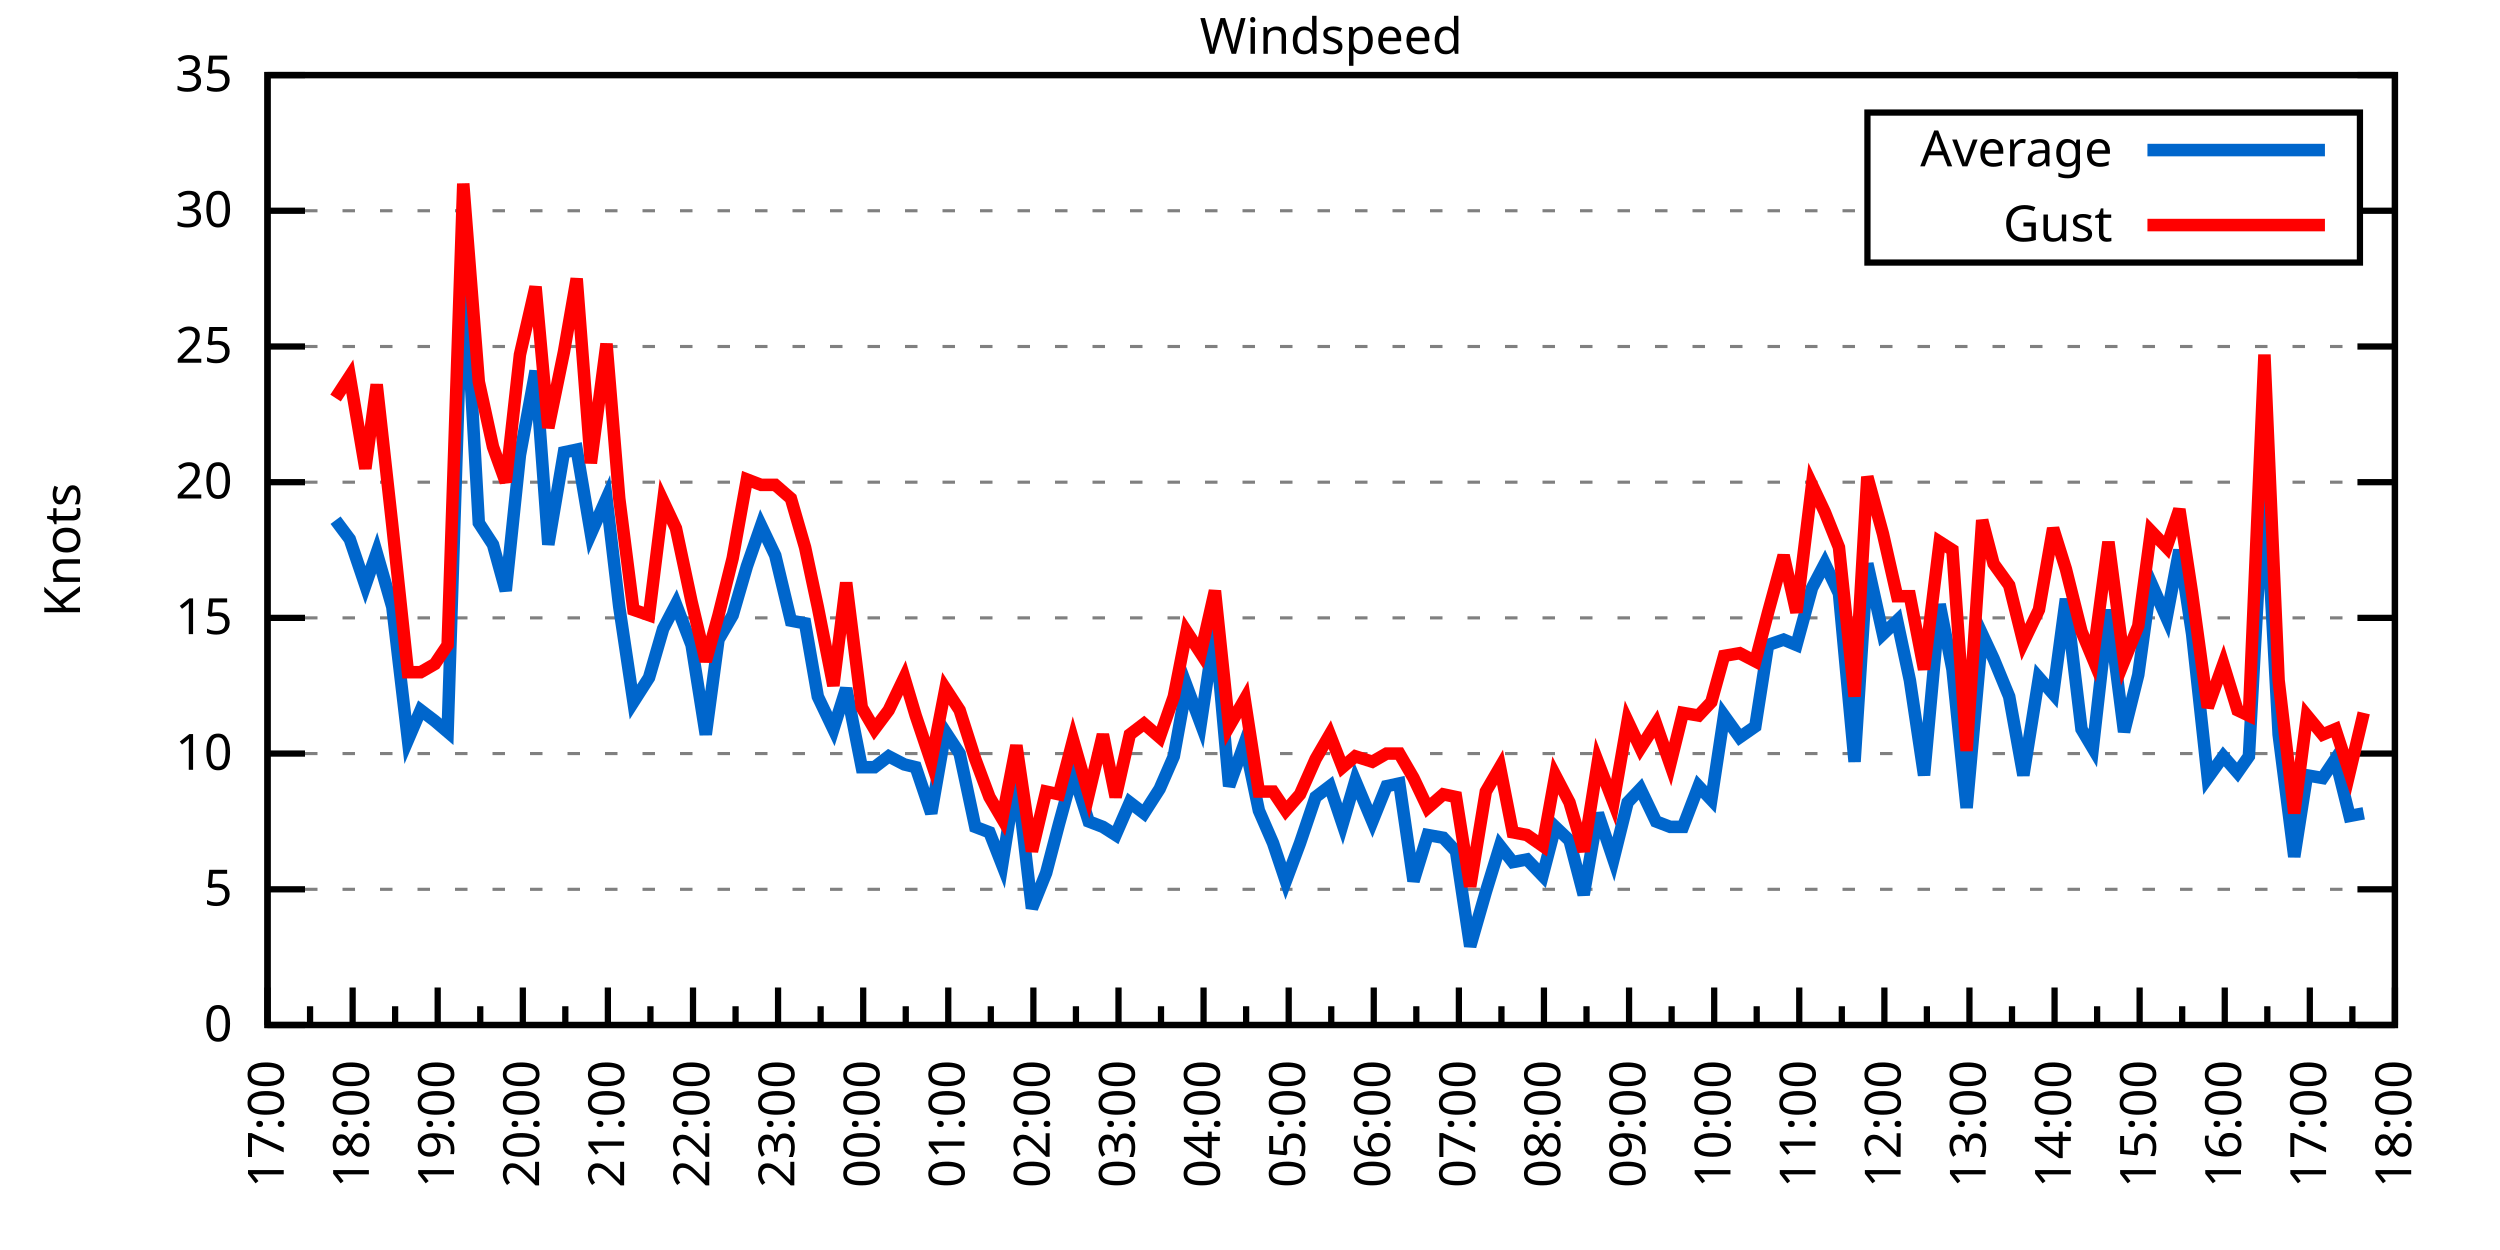
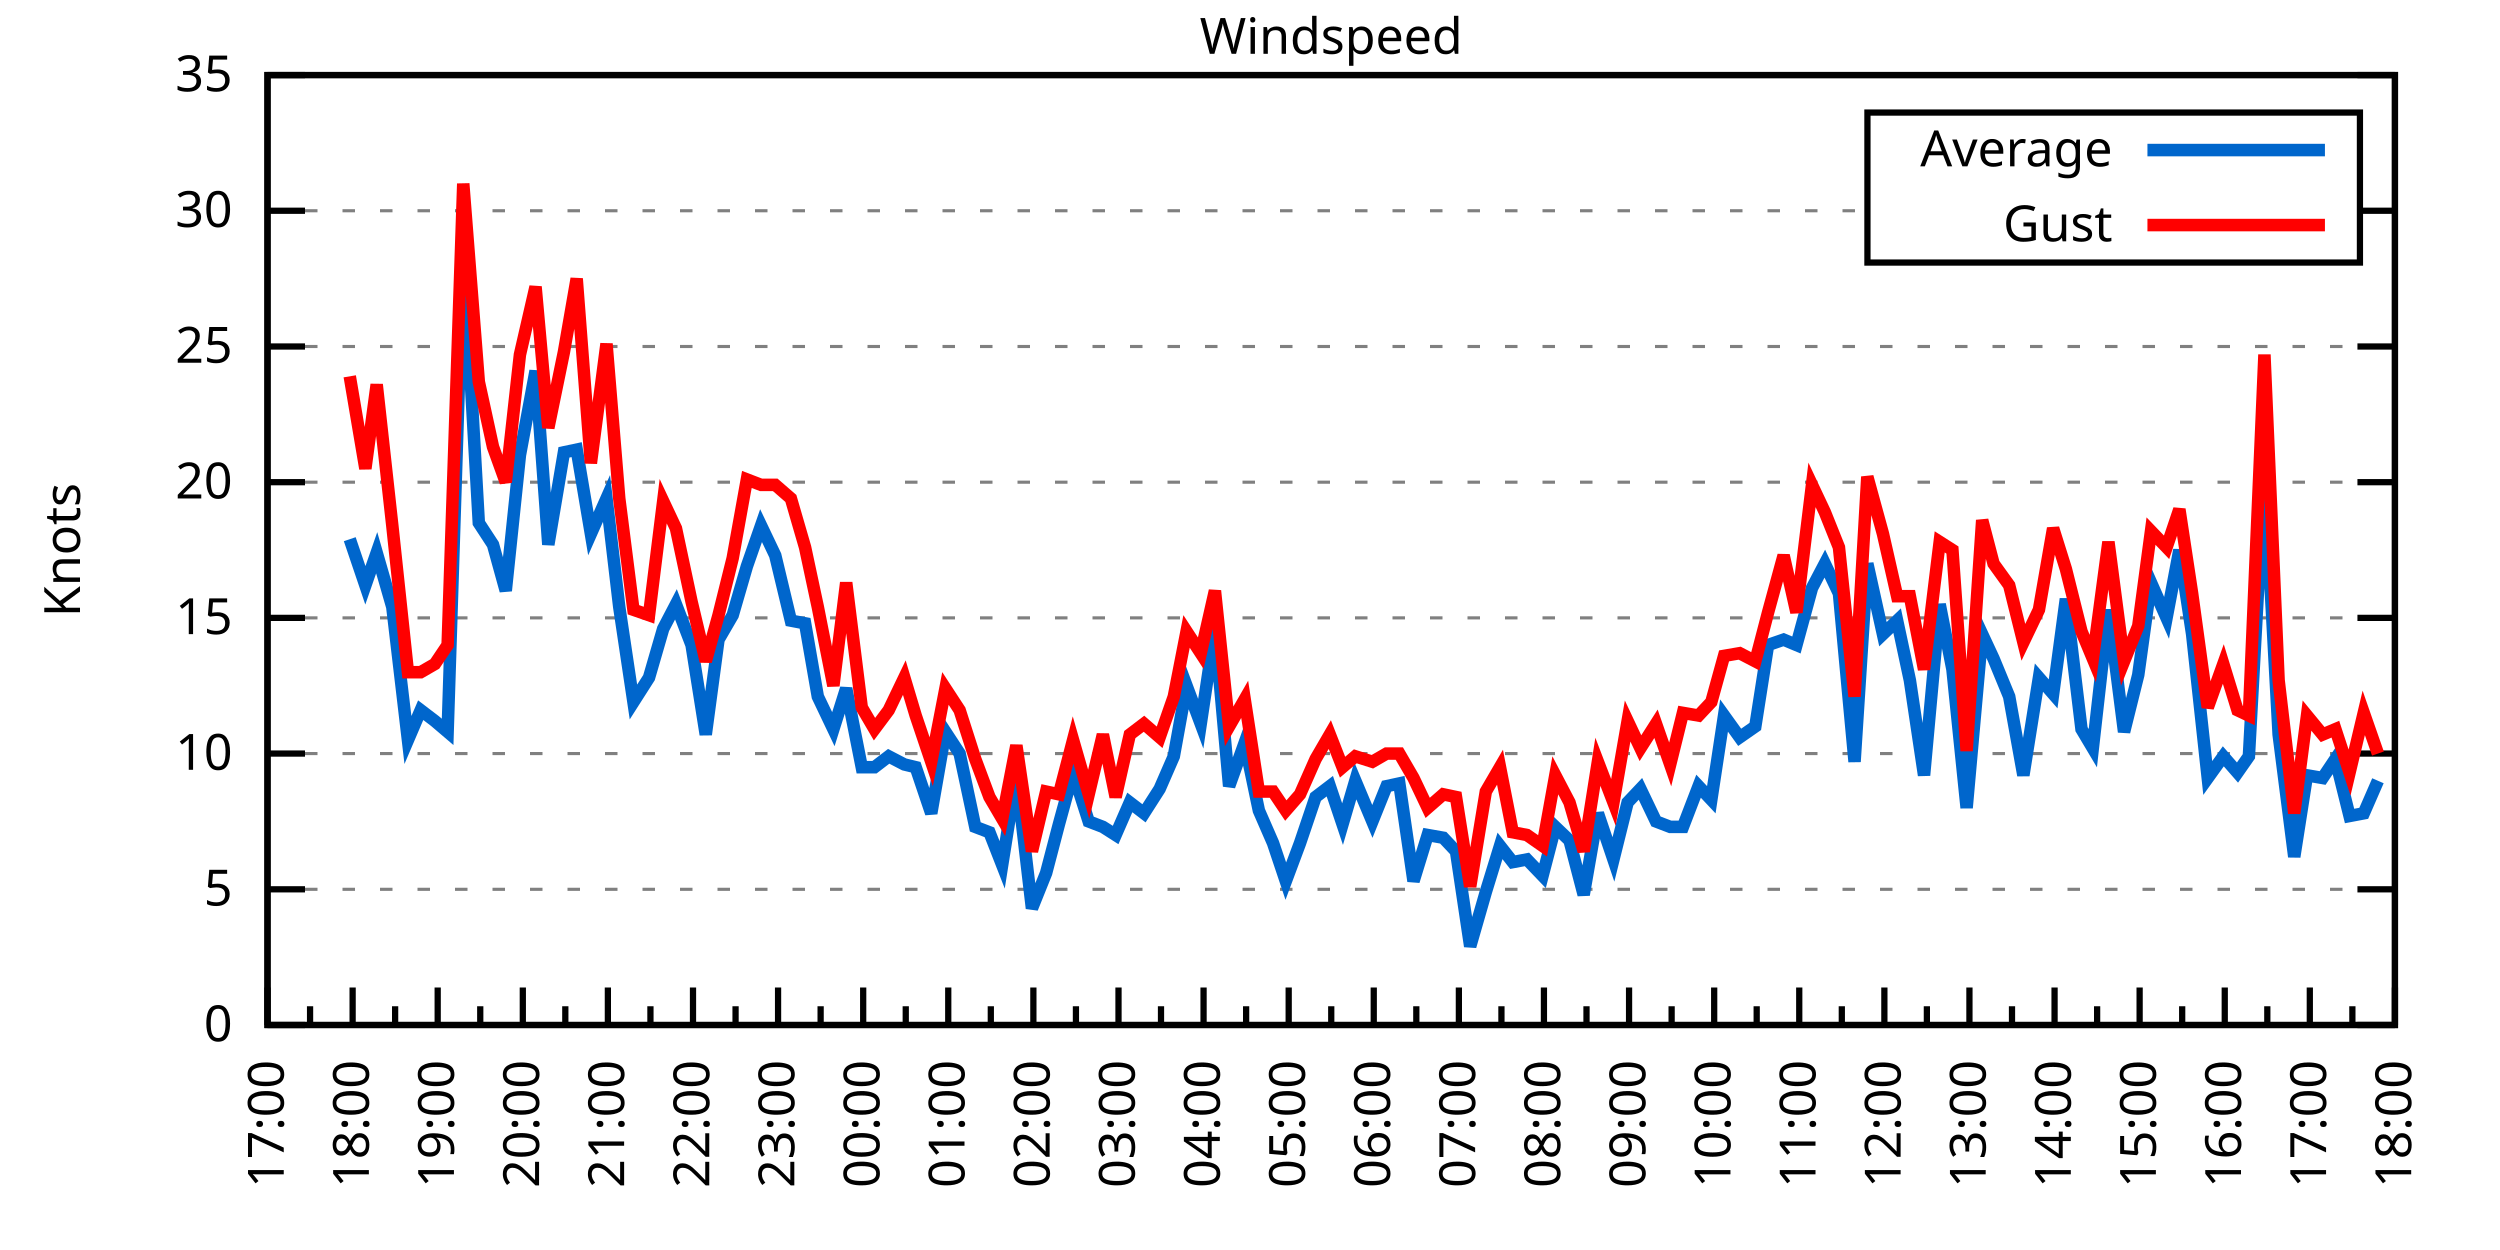
<svg xmlns="http://www.w3.org/2000/svg" xmlns:xlink="http://www.w3.org/1999/xlink" width="400" height="200" viewBox="0 0 400 200">
  <g id="gnuplot_canvas">
    <rect x="0" y="0" width="400" height="200" fill="none" />
    <defs>
      <circle id="gpDot" r="0.5" stroke-width="0.5" stroke="currentColor" />
      <path id="gpPt0" stroke-width="0.333" stroke="currentColor" d="M-1,0 h2 M0,-1 v2" />
      <path id="gpPt1" stroke-width="0.333" stroke="currentColor" d="M-1,-1 L1,1 M1,-1 L-1,1" />
      <path id="gpPt2" stroke-width="0.333" stroke="currentColor" d="M-1,0 L1,0 M0,-1 L0,1 M-1,-1 L1,1 M-1,1 L1,-1" />
      <rect id="gpPt3" stroke-width="0.333" stroke="currentColor" x="-1" y="-1" width="2" height="2" />
      <rect id="gpPt4" stroke-width="0.333" stroke="currentColor" fill="currentColor" x="-1" y="-1" width="2" height="2" />
      <circle id="gpPt5" stroke-width="0.333" stroke="currentColor" cx="0" cy="0" r="1" />
      <use xlink:href="#gpPt5" id="gpPt6" fill="currentColor" stroke="none" />
      <path id="gpPt7" stroke-width="0.333" stroke="currentColor" d="M0,-1.33 L-1.33,0.67 L1.33,0.67 z" />
      <use xlink:href="#gpPt7" id="gpPt8" fill="currentColor" stroke="none" />
      <use xlink:href="#gpPt7" id="gpPt9" stroke="currentColor" transform="rotate(180)" />
      <use xlink:href="#gpPt9" id="gpPt10" fill="currentColor" stroke="none" />
      <use xlink:href="#gpPt3" id="gpPt11" stroke="currentColor" transform="rotate(45)" />
      <use xlink:href="#gpPt11" id="gpPt12" fill="currentColor" stroke="none" />
      <path id="gpPt13" stroke-width="0.333" stroke="currentColor" d="M0,1.330 L1.265,0.411 L0.782,-1.067 L-0.782,-1.076 L-1.265,0.411 z" />
      <use xlink:href="#gpPt13" id="gpPt14" fill="currentColor" stroke="none" />
      <filter id="textbox" filterUnits="objectBoundingBox" x="0" y="0" height="1" width="1">
        <feFlood flood-color="white" flood-opacity="1" result="bgnd" />
        <feComposite in="SourceGraphic" in2="bgnd" operator="atop" />
      </filter>
      <filter id="greybox" filterUnits="objectBoundingBox" x="0" y="0" height="1" width="1">
        <feFlood flood-color="lightgrey" flood-opacity="1" result="grey" />
        <feComposite in="SourceGraphic" in2="grey" operator="atop" />
      </filter>
    </defs>
    <g fill="none" color="white" stroke="currentColor" stroke-width="1.00" stroke-linecap="butt" stroke-linejoin="miter">
</g>
    <g fill="none" color="black" stroke="currentColor" stroke-width="1.00" stroke-linecap="butt" stroke-linejoin="miter">
      <g stroke="none" shape-rendering="crispEdges">
        <polygon fill="rgb(255, 255, 255)" points="42.80,164.00 383.18,164.00 383.18,12.02 42.80,12.02 " />
      </g>
    </g>
    <g fill="none" color="black" stroke="currentColor" stroke-width="1.00" stroke-linecap="butt" stroke-linejoin="miter">
</g>
    <g fill="none" color="black" stroke="black" stroke-width="0.50" stroke-linecap="butt" stroke-linejoin="miter">
</g>
    <g fill="none" color="gray" stroke="currentColor" stroke-width="0.50" stroke-linecap="butt" stroke-linejoin="miter">
      <path stroke="gray" stroke-dasharray="2,4" class="gridline" d="M42.80,164.00 L383.19,164.00  " />
    </g>
    <g fill="none" color="gray" stroke="gray" stroke-width="1.00" stroke-linecap="butt" stroke-linejoin="miter">
</g>
    <g fill="none" color="black" stroke="currentColor" stroke-width="1.00" stroke-linecap="butt" stroke-linejoin="miter">
      <path stroke="black" d="M42.80,164.00 L48.80,164.00 M383.19,164.00 L377.19,164.00  " />
      <g transform="translate(37.20,166.60)" stroke="none" fill="black" font-family="Sans" font-size="8.00" text-anchor="end">
        <text>
          <tspan font-family="Sans"> 0</tspan>
        </text>
      </g>
    </g>
    <g fill="none" color="black" stroke="currentColor" stroke-width="1.00" stroke-linecap="butt" stroke-linejoin="miter">
</g>
    <g fill="none" color="black" stroke="black" stroke-width="0.50" stroke-linecap="butt" stroke-linejoin="miter">
</g>
    <g fill="none" color="gray" stroke="currentColor" stroke-width="0.50" stroke-linecap="butt" stroke-linejoin="miter">
      <path stroke="gray" stroke-dasharray="2,4" class="gridline" d="M42.80,142.29 L383.19,142.29  " />
    </g>
    <g fill="none" color="gray" stroke="gray" stroke-width="1.00" stroke-linecap="butt" stroke-linejoin="miter">
</g>
    <g fill="none" color="black" stroke="currentColor" stroke-width="1.00" stroke-linecap="butt" stroke-linejoin="miter">
      <path stroke="black" d="M42.80,142.29 L48.80,142.29 M383.19,142.29 L377.19,142.29  " />
      <g transform="translate(37.20,144.89)" stroke="none" fill="black" font-family="Sans" font-size="8.00" text-anchor="end">
        <text>
          <tspan font-family="Sans"> 5</tspan>
        </text>
      </g>
    </g>
    <g fill="none" color="black" stroke="currentColor" stroke-width="1.00" stroke-linecap="butt" stroke-linejoin="miter">
</g>
    <g fill="none" color="black" stroke="black" stroke-width="0.50" stroke-linecap="butt" stroke-linejoin="miter">
</g>
    <g fill="none" color="gray" stroke="currentColor" stroke-width="0.50" stroke-linecap="butt" stroke-linejoin="miter">
      <path stroke="gray" stroke-dasharray="2,4" class="gridline" d="M42.80,120.57 L383.19,120.57  " />
    </g>
    <g fill="none" color="gray" stroke="gray" stroke-width="1.00" stroke-linecap="butt" stroke-linejoin="miter">
</g>
    <g fill="none" color="black" stroke="currentColor" stroke-width="1.00" stroke-linecap="butt" stroke-linejoin="miter">
      <path stroke="black" d="M42.80,120.57 L48.80,120.57 M383.19,120.57 L377.19,120.57  " />
      <g transform="translate(37.20,123.17)" stroke="none" fill="black" font-family="Sans" font-size="8.00" text-anchor="end">
        <text>
          <tspan font-family="Sans"> 10</tspan>
        </text>
      </g>
    </g>
    <g fill="none" color="black" stroke="currentColor" stroke-width="1.00" stroke-linecap="butt" stroke-linejoin="miter">
</g>
    <g fill="none" color="black" stroke="black" stroke-width="0.50" stroke-linecap="butt" stroke-linejoin="miter">
</g>
    <g fill="none" color="gray" stroke="currentColor" stroke-width="0.50" stroke-linecap="butt" stroke-linejoin="miter">
      <path stroke="gray" stroke-dasharray="2,4" class="gridline" d="M42.80,98.86 L383.19,98.86  " />
    </g>
    <g fill="none" color="gray" stroke="gray" stroke-width="1.00" stroke-linecap="butt" stroke-linejoin="miter">
</g>
    <g fill="none" color="black" stroke="currentColor" stroke-width="1.00" stroke-linecap="butt" stroke-linejoin="miter">
      <path stroke="black" d="M42.80,98.86 L48.80,98.86 M383.19,98.86 L377.19,98.86  " />
      <g transform="translate(37.20,101.46)" stroke="none" fill="black" font-family="Sans" font-size="8.00" text-anchor="end">
        <text>
          <tspan font-family="Sans"> 15</tspan>
        </text>
      </g>
    </g>
    <g fill="none" color="black" stroke="currentColor" stroke-width="1.00" stroke-linecap="butt" stroke-linejoin="miter">
</g>
    <g fill="none" color="black" stroke="black" stroke-width="0.50" stroke-linecap="butt" stroke-linejoin="miter">
</g>
    <g fill="none" color="gray" stroke="currentColor" stroke-width="0.50" stroke-linecap="butt" stroke-linejoin="miter">
      <path stroke="gray" stroke-dasharray="2,4" class="gridline" d="M42.80,77.15 L383.19,77.15  " />
    </g>
    <g fill="none" color="gray" stroke="gray" stroke-width="1.00" stroke-linecap="butt" stroke-linejoin="miter">
</g>
    <g fill="none" color="black" stroke="currentColor" stroke-width="1.00" stroke-linecap="butt" stroke-linejoin="miter">
      <path stroke="black" d="M42.80,77.15 L48.80,77.15 M383.19,77.15 L377.19,77.15  " />
      <g transform="translate(37.20,79.75)" stroke="none" fill="black" font-family="Sans" font-size="8.00" text-anchor="end">
        <text>
          <tspan font-family="Sans"> 20</tspan>
        </text>
      </g>
    </g>
    <g fill="none" color="black" stroke="currentColor" stroke-width="1.00" stroke-linecap="butt" stroke-linejoin="miter">
</g>
    <g fill="none" color="black" stroke="black" stroke-width="0.50" stroke-linecap="butt" stroke-linejoin="miter">
</g>
    <g fill="none" color="gray" stroke="currentColor" stroke-width="0.50" stroke-linecap="butt" stroke-linejoin="miter">
      <path stroke="gray" stroke-dasharray="2,4" class="gridline" d="M42.80,55.44 L383.19,55.44  " />
    </g>
    <g fill="none" color="gray" stroke="gray" stroke-width="1.00" stroke-linecap="butt" stroke-linejoin="miter">
</g>
    <g fill="none" color="black" stroke="currentColor" stroke-width="1.00" stroke-linecap="butt" stroke-linejoin="miter">
      <path stroke="black" d="M42.80,55.44 L48.80,55.44 M383.19,55.44 L377.19,55.44  " />
      <g transform="translate(37.20,58.04)" stroke="none" fill="black" font-family="Sans" font-size="8.00" text-anchor="end">
        <text>
          <tspan font-family="Sans"> 25</tspan>
        </text>
      </g>
    </g>
    <g fill="none" color="black" stroke="currentColor" stroke-width="1.00" stroke-linecap="butt" stroke-linejoin="miter">
</g>
    <g fill="none" color="black" stroke="black" stroke-width="0.50" stroke-linecap="butt" stroke-linejoin="miter">
</g>
    <g fill="none" color="gray" stroke="currentColor" stroke-width="0.50" stroke-linecap="butt" stroke-linejoin="miter">
      <path stroke="gray" stroke-dasharray="2,4" class="gridline" d="M42.80,33.72 L298.79,33.72 M377.59,33.72 L383.19,33.72  " />
    </g>
    <g fill="none" color="gray" stroke="gray" stroke-width="1.00" stroke-linecap="butt" stroke-linejoin="miter">
</g>
    <g fill="none" color="black" stroke="currentColor" stroke-width="1.00" stroke-linecap="butt" stroke-linejoin="miter">
      <path stroke="black" d="M42.80,33.72 L48.80,33.72 M383.19,33.72 L377.19,33.72  " />
      <g transform="translate(37.20,36.32)" stroke="none" fill="black" font-family="Sans" font-size="8.00" text-anchor="end">
        <text>
          <tspan font-family="Sans"> 30</tspan>
        </text>
      </g>
    </g>
    <g fill="none" color="black" stroke="currentColor" stroke-width="1.00" stroke-linecap="butt" stroke-linejoin="miter">
</g>
    <g fill="none" color="black" stroke="black" stroke-width="0.50" stroke-linecap="butt" stroke-linejoin="miter">
</g>
    <g fill="none" color="gray" stroke="currentColor" stroke-width="0.50" stroke-linecap="butt" stroke-linejoin="miter">
      <path stroke="gray" stroke-dasharray="2,4" class="gridline" d="M42.80,12.01 L383.19,12.01  " />
    </g>
    <g fill="none" color="gray" stroke="gray" stroke-width="1.00" stroke-linecap="butt" stroke-linejoin="miter">
</g>
    <g fill="none" color="black" stroke="currentColor" stroke-width="1.00" stroke-linecap="butt" stroke-linejoin="miter">
      <path stroke="black" d="M42.80,12.01 L48.80,12.01 M383.19,12.01 L377.19,12.01  " />
      <g transform="translate(37.20,14.61)" stroke="none" fill="black" font-family="Sans" font-size="8.00" text-anchor="end">
        <text>
          <tspan font-family="Sans"> 35</tspan>
        </text>
      </g>
    </g>
    <g fill="none" color="black" stroke="currentColor" stroke-width="1.00" stroke-linecap="butt" stroke-linejoin="miter">
      <path stroke="black" d="M42.80,164.00 L42.80,158.00  " />
      <g transform="translate(45.40,169.60) rotate(270)" stroke="none" fill="black" font-family="Sans" font-size="8.00" text-anchor="end">
        <text>
          <tspan font-family="Sans">17:00</tspan>
        </text>
      </g>
    </g>
    <g fill="none" color="black" stroke="currentColor" stroke-width="1.00" stroke-linecap="butt" stroke-linejoin="miter">
      <path stroke="black" d="M49.61,164.00 L49.61,161.00 M56.42,164.00 L56.42,158.00  " />
      <g transform="translate(59.02,169.60) rotate(270)" stroke="none" fill="black" font-family="Sans" font-size="8.00" text-anchor="end">
        <text>
          <tspan font-family="Sans">18:00</tspan>
        </text>
      </g>
    </g>
    <g fill="none" color="black" stroke="currentColor" stroke-width="1.00" stroke-linecap="butt" stroke-linejoin="miter">
      <path stroke="black" d="M63.22,164.00 L63.22,161.00 M70.03,164.00 L70.03,158.00  " />
      <g transform="translate(72.63,169.60) rotate(270)" stroke="none" fill="black" font-family="Sans" font-size="8.00" text-anchor="end">
        <text>
          <tspan font-family="Sans">19:00</tspan>
        </text>
      </g>
    </g>
    <g fill="none" color="black" stroke="currentColor" stroke-width="1.00" stroke-linecap="butt" stroke-linejoin="miter">
      <path stroke="black" d="M76.84,164.00 L76.84,161.00 M83.65,164.00 L83.65,158.00  " />
      <g transform="translate(86.25,169.60) rotate(270)" stroke="none" fill="black" font-family="Sans" font-size="8.00" text-anchor="end">
        <text>
          <tspan font-family="Sans">20:00</tspan>
        </text>
      </g>
    </g>
    <g fill="none" color="black" stroke="currentColor" stroke-width="1.00" stroke-linecap="butt" stroke-linejoin="miter">
      <path stroke="black" d="M90.45,164.00 L90.45,161.00 M97.26,164.00 L97.26,158.00  " />
      <g transform="translate(99.86,169.60) rotate(270)" stroke="none" fill="black" font-family="Sans" font-size="8.00" text-anchor="end">
        <text>
          <tspan font-family="Sans">21:00</tspan>
        </text>
      </g>
    </g>
    <g fill="none" color="black" stroke="currentColor" stroke-width="1.00" stroke-linecap="butt" stroke-linejoin="miter">
      <path stroke="black" d="M104.07,164.00 L104.07,161.00 M110.88,164.00 L110.88,158.00  " />
      <g transform="translate(113.48,169.60) rotate(270)" stroke="none" fill="black" font-family="Sans" font-size="8.00" text-anchor="end">
        <text>
          <tspan font-family="Sans">22:00</tspan>
        </text>
      </g>
    </g>
    <g fill="none" color="black" stroke="currentColor" stroke-width="1.00" stroke-linecap="butt" stroke-linejoin="miter">
      <path stroke="black" d="M117.69,164.00 L117.69,161.00 M124.49,164.00 L124.49,158.00  " />
      <g transform="translate(127.09,169.60) rotate(270)" stroke="none" fill="black" font-family="Sans" font-size="8.00" text-anchor="end">
        <text>
          <tspan font-family="Sans">23:00</tspan>
        </text>
      </g>
    </g>
    <g fill="none" color="black" stroke="currentColor" stroke-width="1.00" stroke-linecap="butt" stroke-linejoin="miter">
      <path stroke="black" d="M131.30,164.00 L131.30,161.00 M138.11,164.00 L138.11,158.00  " />
      <g transform="translate(140.71,169.60) rotate(270)" stroke="none" fill="black" font-family="Sans" font-size="8.00" text-anchor="end">
        <text>
          <tspan font-family="Sans">00:00</tspan>
        </text>
      </g>
    </g>
    <g fill="none" color="black" stroke="currentColor" stroke-width="1.00" stroke-linecap="butt" stroke-linejoin="miter">
      <path stroke="black" d="M144.92,164.00 L144.92,161.00 M151.72,164.00 L151.72,158.00  " />
      <g transform="translate(154.32,169.60) rotate(270)" stroke="none" fill="black" font-family="Sans" font-size="8.00" text-anchor="end">
        <text>
          <tspan font-family="Sans">01:00</tspan>
        </text>
      </g>
    </g>
    <g fill="none" color="black" stroke="currentColor" stroke-width="1.00" stroke-linecap="butt" stroke-linejoin="miter">
      <path stroke="black" d="M158.53,164.00 L158.53,161.00 M165.34,164.00 L165.34,158.00  " />
      <g transform="translate(167.94,169.60) rotate(270)" stroke="none" fill="black" font-family="Sans" font-size="8.00" text-anchor="end">
        <text>
          <tspan font-family="Sans">02:00</tspan>
        </text>
      </g>
    </g>
    <g fill="none" color="black" stroke="currentColor" stroke-width="1.00" stroke-linecap="butt" stroke-linejoin="miter">
      <path stroke="black" d="M172.15,164.00 L172.15,161.00 M178.96,164.00 L178.96,158.00  " />
      <g transform="translate(181.56,169.60) rotate(270)" stroke="none" fill="black" font-family="Sans" font-size="8.00" text-anchor="end">
        <text>
          <tspan font-family="Sans">03:00</tspan>
        </text>
      </g>
    </g>
    <g fill="none" color="black" stroke="currentColor" stroke-width="1.00" stroke-linecap="butt" stroke-linejoin="miter">
      <path stroke="black" d="M185.76,164.00 L185.76,161.00 M192.57,164.00 L192.57,158.00  " />
      <g transform="translate(195.17,169.60) rotate(270)" stroke="none" fill="black" font-family="Sans" font-size="8.00" text-anchor="end">
        <text>
          <tspan font-family="Sans">04:00</tspan>
        </text>
      </g>
    </g>
    <g fill="none" color="black" stroke="currentColor" stroke-width="1.00" stroke-linecap="butt" stroke-linejoin="miter">
      <path stroke="black" d="M199.38,164.00 L199.38,161.00 M206.19,164.00 L206.19,158.00  " />
      <g transform="translate(208.79,169.60) rotate(270)" stroke="none" fill="black" font-family="Sans" font-size="8.00" text-anchor="end">
        <text>
          <tspan font-family="Sans">05:00</tspan>
        </text>
      </g>
    </g>
    <g fill="none" color="black" stroke="currentColor" stroke-width="1.00" stroke-linecap="butt" stroke-linejoin="miter">
      <path stroke="black" d="M213.00,164.00 L213.00,161.00 M219.80,164.00 L219.80,158.00  " />
      <g transform="translate(222.40,169.60) rotate(270)" stroke="none" fill="black" font-family="Sans" font-size="8.00" text-anchor="end">
        <text>
          <tspan font-family="Sans">06:00</tspan>
        </text>
      </g>
    </g>
    <g fill="none" color="black" stroke="currentColor" stroke-width="1.00" stroke-linecap="butt" stroke-linejoin="miter">
      <path stroke="black" d="M226.61,164.00 L226.61,161.00 M233.42,164.00 L233.42,158.00  " />
      <g transform="translate(236.02,169.60) rotate(270)" stroke="none" fill="black" font-family="Sans" font-size="8.00" text-anchor="end">
        <text>
          <tspan font-family="Sans">07:00</tspan>
        </text>
      </g>
    </g>
    <g fill="none" color="black" stroke="currentColor" stroke-width="1.00" stroke-linecap="butt" stroke-linejoin="miter">
      <path stroke="black" d="M240.23,164.00 L240.23,161.00 M247.03,164.00 L247.03,158.00  " />
      <g transform="translate(249.63,169.60) rotate(270)" stroke="none" fill="black" font-family="Sans" font-size="8.00" text-anchor="end">
        <text>
          <tspan font-family="Sans">08:00</tspan>
        </text>
      </g>
    </g>
    <g fill="none" color="black" stroke="currentColor" stroke-width="1.00" stroke-linecap="butt" stroke-linejoin="miter">
      <path stroke="black" d="M253.84,164.00 L253.84,161.00 M260.65,164.00 L260.65,158.00  " />
      <g transform="translate(263.25,169.60) rotate(270)" stroke="none" fill="black" font-family="Sans" font-size="8.00" text-anchor="end">
        <text>
          <tspan font-family="Sans">09:00</tspan>
        </text>
      </g>
    </g>
    <g fill="none" color="black" stroke="currentColor" stroke-width="1.00" stroke-linecap="butt" stroke-linejoin="miter">
      <path stroke="black" d="M267.46,164.00 L267.46,161.00 M274.27,164.00 L274.27,158.00  " />
      <g transform="translate(276.87,169.60) rotate(270)" stroke="none" fill="black" font-family="Sans" font-size="8.00" text-anchor="end">
        <text>
          <tspan font-family="Sans">10:00</tspan>
        </text>
      </g>
    </g>
    <g fill="none" color="black" stroke="currentColor" stroke-width="1.00" stroke-linecap="butt" stroke-linejoin="miter">
      <path stroke="black" d="M281.07,164.00 L281.07,161.00 M287.88,164.00 L287.88,158.00  " />
      <g transform="translate(290.48,169.60) rotate(270)" stroke="none" fill="black" font-family="Sans" font-size="8.00" text-anchor="end">
        <text>
          <tspan font-family="Sans">11:00</tspan>
        </text>
      </g>
    </g>
    <g fill="none" color="black" stroke="currentColor" stroke-width="1.00" stroke-linecap="butt" stroke-linejoin="miter">
      <path stroke="black" d="M294.69,164.00 L294.69,161.00 M301.50,164.00 L301.50,158.00  " />
      <g transform="translate(304.10,169.60) rotate(270)" stroke="none" fill="black" font-family="Sans" font-size="8.00" text-anchor="end">
        <text>
          <tspan font-family="Sans">12:00</tspan>
        </text>
      </g>
    </g>
    <g fill="none" color="black" stroke="currentColor" stroke-width="1.00" stroke-linecap="butt" stroke-linejoin="miter">
      <path stroke="black" d="M308.30,164.00 L308.30,161.00 M315.11,164.00 L315.11,158.00  " />
      <g transform="translate(317.71,169.60) rotate(270)" stroke="none" fill="black" font-family="Sans" font-size="8.00" text-anchor="end">
        <text>
          <tspan font-family="Sans">13:00</tspan>
        </text>
      </g>
    </g>
    <g fill="none" color="black" stroke="currentColor" stroke-width="1.00" stroke-linecap="butt" stroke-linejoin="miter">
      <path stroke="black" d="M321.92,164.00 L321.92,161.00 M328.73,164.00 L328.73,158.00  " />
      <g transform="translate(331.33,169.60) rotate(270)" stroke="none" fill="black" font-family="Sans" font-size="8.00" text-anchor="end">
        <text>
          <tspan font-family="Sans">14:00</tspan>
        </text>
      </g>
    </g>
    <g fill="none" color="black" stroke="currentColor" stroke-width="1.00" stroke-linecap="butt" stroke-linejoin="miter">
      <path stroke="black" d="M335.54,164.00 L335.54,161.00 M342.34,164.00 L342.34,158.00  " />
      <g transform="translate(344.94,169.60) rotate(270)" stroke="none" fill="black" font-family="Sans" font-size="8.00" text-anchor="end">
        <text>
          <tspan font-family="Sans">15:00</tspan>
        </text>
      </g>
    </g>
    <g fill="none" color="black" stroke="currentColor" stroke-width="1.00" stroke-linecap="butt" stroke-linejoin="miter">
      <path stroke="black" d="M349.15,164.00 L349.15,161.00 M355.96,164.00 L355.96,158.00  " />
      <g transform="translate(358.56,169.60) rotate(270)" stroke="none" fill="black" font-family="Sans" font-size="8.00" text-anchor="end">
        <text>
          <tspan font-family="Sans">16:00</tspan>
        </text>
      </g>
    </g>
    <g fill="none" color="black" stroke="currentColor" stroke-width="1.00" stroke-linecap="butt" stroke-linejoin="miter">
      <path stroke="black" d="M362.77,164.00 L362.77,161.00 M369.57,164.00 L369.57,158.00  " />
      <g transform="translate(372.17,169.60) rotate(270)" stroke="none" fill="black" font-family="Sans" font-size="8.00" text-anchor="end">
        <text>
          <tspan font-family="Sans">17:00</tspan>
        </text>
      </g>
    </g>
    <g fill="none" color="black" stroke="currentColor" stroke-width="1.00" stroke-linecap="butt" stroke-linejoin="miter">
      <path stroke="black" d="M376.38,164.00 L376.38,161.00 M383.19,164.00 L383.19,158.00  " />
      <g transform="translate(385.79,169.60) rotate(270)" stroke="none" fill="black" font-family="Sans" font-size="8.00" text-anchor="end">
        <text>
          <tspan font-family="Sans">18:00</tspan>
        </text>
      </g>
    </g>
    <g fill="none" color="black" stroke="currentColor" stroke-width="1.00" stroke-linecap="butt" stroke-linejoin="miter">
</g>
    <g fill="none" color="black" stroke="currentColor" stroke-width="1.00" stroke-linecap="butt" stroke-linejoin="miter">
      <path stroke="black" d="M42.80,12.01 L42.80,164.00 L383.19,164.00 L383.19,12.01 L42.80,12.01 Z  " />
    </g>
    <g fill="none" color="black" stroke="currentColor" stroke-width="1.00" stroke-linecap="butt" stroke-linejoin="miter">
      <g transform="translate(12.80,88.01) rotate(270)" stroke="none" fill="black" font-family="Sans" font-size="8.00" text-anchor="middle">
        <text>
          <tspan font-family="Sans">Knots</tspan>
        </text>
      </g>
    </g>
    <g fill="none" color="black" stroke="currentColor" stroke-width="1.00" stroke-linecap="butt" stroke-linejoin="miter">
</g>
    <g fill="none" color="black" stroke="currentColor" stroke-width="1.00" stroke-linecap="butt" stroke-linejoin="miter">
      <path stroke="black" d="M298.79,42.01 L298.79,18.01 L377.59,18.01 L377.59,42.01 L298.79,42.01 Z  " />
    </g>
    <g id="Windspeed_plot_1">
      <g fill="none" color="white" stroke="black" stroke-width="2.00" stroke-linecap="butt" stroke-linejoin="miter">
</g>
      <g fill="none" color="black" stroke="currentColor" stroke-width="2.00" stroke-linecap="butt" stroke-linejoin="miter">
        <g transform="translate(337.99,26.61)" stroke="none" fill="black" font-family="Sans" font-size="8.00" text-anchor="end">
          <text>
            <tspan font-family="Sans">Average</tspan>
          </text>
        </g>
      </g>
      <g fill="none" color="black" stroke="currentColor" stroke-width="2.00" stroke-linecap="butt" stroke-linejoin="miter">
-         <path stroke="rgb(  0, 102, 204)" d="M343.59,24.01 L371.99,24.01 M53.69,83.23 L55.96,86.27 L58.46,93.65 L60.27,88.44 L62.77,97.12 L65.27,118.40   L67.31,113.63 L69.58,115.36 L71.62,117.10 L74.12,39.80 L76.61,83.66 L78.88,87.14 L80.92,94.52 L83.19,72.81   L85.69,59.34 L87.73,87.14 L90.23,72.37 L92.27,71.94 L94.54,85.40 L97.04,79.75 L99.08,97.12 L101.35,112.32   L103.84,108.42 L106.11,100.60 L108.15,96.69 L110.65,103.20 L112.92,117.53 L114.96,102.34 L117.23,98.43 L119.50,90.61   L121.77,84.10 L124.04,88.87 L126.54,99.30 L128.81,99.73 L130.85,111.45 L133.34,116.67 L135.39,110.15 L137.88,122.75   L139.92,122.75 L142.19,121.01 L144.69,122.31 L146.51,122.75 L149.00,130.13 L151.27,117.10 L153.54,120.57 L156.04,132.30   L158.31,133.17 L160.35,138.38 L162.62,124.05 L165.11,145.33 L167.38,139.68 L169.43,131.86 L171.69,123.61 L174.19,131.43   L176.46,132.30 L178.50,133.60 L180.77,128.39 L183.04,130.13 L185.54,126.22 L187.81,121.01 L189.85,109.72 L192.12,115.80   L194.39,100.60 L196.66,125.79 L199.15,118.84 L201.42,129.69 L203.69,134.90 L205.73,140.98 L208.00,134.90 L210.50,127.52   L212.77,125.79 L214.81,131.86 L216.85,124.92 L219.58,131.43 L221.85,125.79 L223.89,125.35 L226.16,140.98 L228.43,133.60   L230.92,134.04 L232.96,136.21 L235.23,151.41 L237.73,142.72 L240.00,135.34 L242.04,137.94 L244.31,137.51 L246.81,140.12   L248.85,132.30 L251.12,134.47 L253.39,143.16 L255.66,130.13 L258.15,137.51 L260.42,128.39 L262.47,126.22 L264.96,131.43   L267.23,132.30 L269.27,132.30 L271.77,125.79 L273.81,127.96 L275.85,114.49 L278.35,117.97 L280.85,116.23 L282.89,103.20   L285.38,102.34 L287.43,103.20 L289.92,94.08 L291.97,90.18 L294.23,94.95 L296.73,121.88 L298.77,90.18 L301.27,101.47   L303.54,99.30 L305.58,108.85 L307.85,124.05 L310.35,96.69 L312.39,107.11 L314.66,129.26 L317.15,101.47 L318.97,105.38   L321.47,111.45 L323.74,124.05 L326.23,108.42 L328.50,111.02 L330.54,95.82 L333.04,116.67 L334.85,119.71 L337.35,97.56   L339.85,117.10 L342.12,107.98 L344.16,93.22 L346.65,98.86 L348.70,88.00 L350.74,101.47 L353.24,124.48 L355.73,121.01   L358.00,123.61 L359.82,121.01 L362.31,75.85 L364.58,117.53 L367.08,137.08 L369.12,124.05 L371.62,124.48 L373.66,121.44   L375.93,130.56 L378.20,130.13  " />
+         <path stroke="rgb(  0, 102, 204)" d="M343.59,24.01 L371.99,24.01 M55.96,86.27 L58.46,93.65 L60.27,88.44 L62.77,97.12 L65.27,118.40 L67.31,113.63   L69.58,115.36 L71.62,117.10 L74.12,39.80 L76.61,83.66 L78.88,87.14 L80.92,94.52 L83.19,72.81 L85.69,59.34   L87.73,87.14 L90.23,72.37 L92.27,71.94 L94.54,85.40 L97.04,79.75 L99.08,97.12 L101.35,112.32 L103.84,108.42   L106.11,100.60 L108.15,96.69 L110.65,103.20 L112.92,117.53 L114.96,102.34 L117.23,98.43 L119.50,90.61 L121.77,84.10   L124.04,88.87 L126.54,99.30 L128.81,99.73 L130.85,111.45 L133.34,116.67 L135.39,110.15 L137.88,122.75 L139.92,122.75   L142.19,121.01 L144.69,122.31 L146.51,122.75 L149.00,130.13 L151.27,117.10 L153.54,120.57 L156.04,132.30 L158.31,133.17   L160.35,138.38 L162.62,124.05 L165.11,145.33 L167.38,139.68 L169.43,131.86 L171.69,123.61 L174.19,131.43 L176.46,132.30   L178.50,133.60 L180.77,128.39 L183.04,130.13 L185.54,126.22 L187.81,121.01 L189.85,109.72 L192.12,115.80 L194.39,100.60   L196.66,125.79 L199.15,118.84 L201.42,129.69 L203.69,134.90 L205.73,140.98 L208.00,134.90 L210.50,127.52 L212.77,125.79   L214.81,131.86 L216.85,124.92 L219.58,131.43 L221.85,125.79 L223.89,125.35 L226.16,140.98 L228.43,133.60 L230.92,134.04   L232.96,136.21 L235.23,151.41 L237.73,142.72 L240.00,135.34 L242.04,137.94 L244.31,137.51 L246.81,140.12 L248.85,132.30   L251.12,134.47 L253.39,143.16 L255.66,130.13 L258.15,137.51 L260.42,128.39 L262.47,126.22 L264.96,131.43 L267.23,132.30   L269.27,132.30 L271.77,125.79 L273.81,127.96 L275.85,114.49 L278.35,117.97 L280.85,116.23 L282.89,103.20 L285.38,102.34   L287.43,103.20 L289.92,94.08 L291.97,90.18 L294.23,94.95 L296.73,121.88 L298.77,90.18 L301.27,101.47 L303.54,99.30   L305.58,108.85 L307.85,124.05 L310.35,96.69 L312.39,107.11 L314.66,129.26 L317.15,101.47 L318.97,105.38 L321.47,111.45   L323.74,124.05 L326.23,108.42 L328.50,111.02 L330.54,95.82 L333.04,116.67 L334.85,119.71 L337.35,97.56 L339.85,117.10   L342.12,107.98 L344.16,93.22 L346.65,98.86 L348.70,88.00 L350.74,101.47 L353.24,124.48 L355.73,121.01 L358.00,123.61   L359.82,121.01 L362.31,75.85 L364.58,117.53 L367.08,137.08 L369.12,124.05 L371.62,124.48 L373.66,121.44 L375.93,130.56   L378.20,130.13 L380.47,124.92  " />
      </g>
    </g>
    <g id="Windspeed_plot_2">
      <g fill="none" color="black" stroke="currentColor" stroke-width="2.00" stroke-linecap="butt" stroke-linejoin="miter">
        <g transform="translate(337.99,38.61)" stroke="none" fill="black" font-family="Sans" font-size="8.00" text-anchor="end">
          <text>
            <tspan font-family="Sans">Gust</tspan>
          </text>
        </g>
      </g>
      <g fill="none" color="black" stroke="currentColor" stroke-width="2.00" stroke-linecap="butt" stroke-linejoin="miter">
-         <path stroke="rgb(255,   0,   0)" d="M343.59,36.01 L371.99,36.01 M53.69,63.69 L55.96,60.21 L58.46,74.98 L60.27,61.52 L62.77,84.10 L65.27,107.55   L67.31,107.55 L69.58,106.24 L71.62,103.20 L74.12,29.38 L76.61,61.08 L78.88,71.50 L80.92,77.15 L83.19,56.74   L85.69,45.88 L87.73,68.46 L90.23,56.30 L92.27,44.58 L94.54,74.11 L97.04,55.00 L99.08,79.75 L101.35,97.56   L103.84,98.43 L106.11,80.19 L108.15,84.53 L110.65,96.26 L112.92,105.81 L114.96,98.43 L117.23,89.31 L119.50,76.71   L121.77,77.58 L124.04,77.58 L126.54,79.75 L128.81,87.57 L130.85,97.12 L133.34,109.72 L135.39,93.22 L137.88,113.19   L139.92,116.67 L142.19,113.63 L144.69,108.42 L146.51,114.49 L149.00,121.88 L151.27,110.15 L153.54,113.63 L156.04,121.44   L158.31,127.52 L160.35,131.00 L162.62,119.27 L165.11,136.21 L167.38,126.65 L169.43,127.09 L171.69,118.40 L174.19,127.09   L176.46,117.53 L178.50,127.52 L180.77,117.53 L183.04,115.80 L185.54,117.97 L187.81,111.45 L189.85,101.03 L192.12,104.51   L194.39,94.52 L196.66,116.23 L199.15,111.89 L201.42,126.65 L203.69,126.65 L205.73,129.69 L208.00,127.09 L210.50,121.44   L212.77,117.53 L214.81,122.75 L216.85,121.01 L219.58,121.88 L221.85,120.57 L223.89,120.57 L226.16,124.48 L228.43,129.26   L230.92,127.09 L232.96,127.52 L235.23,141.85 L237.73,126.65 L240.00,122.75 L242.04,133.17 L244.31,133.60 L246.81,135.34   L248.85,124.05 L251.12,128.39 L253.39,136.21 L255.66,121.88 L258.15,128.39 L260.42,115.36 L262.47,119.71 L264.96,115.80   L267.23,122.31 L269.27,114.06 L271.77,114.49 L273.81,112.32 L275.85,104.94 L278.35,104.51 L280.85,105.81 L282.89,97.99   L285.38,88.87 L287.43,97.99 L289.92,77.58 L291.97,81.93 L294.23,87.57 L296.73,111.45 L298.77,76.28 L301.27,85.40   L303.54,95.39 L305.58,95.39 L307.85,107.11 L310.35,86.70 L312.39,88.00 L314.66,120.14 L317.15,83.23 L318.97,90.18   L321.47,93.65 L323.74,102.77 L326.23,97.56 L328.50,84.53 L330.54,91.04 L333.04,101.03 L334.85,105.38 L337.35,86.70   L339.85,105.81 L342.12,100.16 L344.16,84.97 L346.65,87.57 L348.70,81.49 L350.74,94.95 L353.24,113.19 L355.73,106.24   L358.00,113.63 L359.82,114.49 L362.31,56.74 L364.58,108.85 L367.08,130.13 L369.12,114.49 L371.62,117.53 L373.66,116.67   L375.93,123.61 L378.20,114.06  " />
+         <path stroke="rgb(255,   0,   0)" d="M343.59,36.01 L371.99,36.01 M55.96,60.21 L58.46,74.98 L60.27,61.52 L62.77,84.10 L65.27,107.55 L67.31,107.55   L69.58,106.24 L71.62,103.20 L74.12,29.38 L76.61,61.08 L78.88,71.50 L80.92,77.15 L83.19,56.74 L85.69,45.88   L87.73,68.46 L90.23,56.30 L92.27,44.58 L94.54,74.11 L97.04,55.00 L99.08,79.75 L101.35,97.56 L103.84,98.43   L106.11,80.19 L108.15,84.53 L110.65,96.26 L112.92,105.81 L114.96,98.43 L117.23,89.31 L119.50,76.71 L121.77,77.58   L124.04,77.58 L126.54,79.75 L128.81,87.57 L130.85,97.12 L133.34,109.72 L135.39,93.22 L137.88,113.19 L139.92,116.67   L142.19,113.63 L144.69,108.42 L146.51,114.49 L149.00,121.88 L151.27,110.15 L153.54,113.63 L156.04,121.44 L158.31,127.52   L160.35,131.00 L162.62,119.27 L165.11,136.21 L167.38,126.65 L169.43,127.09 L171.69,118.40 L174.19,127.09 L176.46,117.53   L178.50,127.52 L180.77,117.53 L183.04,115.80 L185.54,117.97 L187.81,111.45 L189.85,101.03 L192.12,104.51 L194.39,94.52   L196.66,116.23 L199.15,111.89 L201.42,126.65 L203.69,126.65 L205.73,129.69 L208.00,127.09 L210.50,121.44 L212.77,117.53   L214.81,122.75 L216.85,121.01 L219.58,121.88 L221.85,120.57 L223.89,120.57 L226.16,124.48 L228.43,129.26 L230.92,127.09   L232.96,127.52 L235.23,141.85 L237.73,126.65 L240.00,122.75 L242.04,133.17 L244.31,133.60 L246.81,135.34 L248.85,124.05   L251.12,128.39 L253.39,136.21 L255.66,121.88 L258.15,128.39 L260.42,115.36 L262.47,119.71 L264.96,115.80 L267.23,122.31   L269.27,114.06 L271.77,114.49 L273.81,112.32 L275.85,104.94 L278.35,104.51 L280.85,105.81 L282.89,97.99 L285.38,88.87   L287.43,97.99 L289.92,77.58 L291.97,81.93 L294.23,87.57 L296.73,111.45 L298.77,76.28 L301.27,85.40 L303.54,95.39   L305.58,95.39 L307.85,107.11 L310.35,86.70 L312.39,88.00 L314.66,120.14 L317.15,83.23 L318.97,90.18 L321.47,93.65   L323.74,102.77 L326.23,97.56 L328.50,84.53 L330.54,91.04 L333.04,101.03 L334.85,105.38 L337.35,86.70 L339.85,105.81   L342.12,100.16 L344.16,84.97 L346.65,87.57 L348.70,81.49 L350.74,94.95 L353.24,113.19 L355.73,106.24 L358.00,113.63   L359.82,114.49 L362.31,56.74 L364.58,108.85 L367.08,130.13 L369.12,114.49 L371.62,117.53 L373.66,116.67 L375.93,123.61   L378.20,114.06 L380.47,120.57  " />
      </g>
    </g>
    <g fill="none" color="black" stroke="currentColor" stroke-width="2.00" stroke-linecap="butt" stroke-linejoin="miter">
</g>
    <g fill="none" color="black" stroke="black" stroke-width="1.00" stroke-linecap="butt" stroke-linejoin="miter">
</g>
    <g fill="none" color="black" stroke="currentColor" stroke-width="1.00" stroke-linecap="butt" stroke-linejoin="miter">
      <path stroke="black" d="M42.80,12.01 L42.80,164.00 L383.19,164.00 L383.19,12.01 L42.80,12.01 Z  " />
    </g>
    <g fill="none" color="black" stroke="currentColor" stroke-width="1.00" stroke-linecap="butt" stroke-linejoin="miter">
      <g transform="translate(212.99,8.61)" stroke="none" fill="black" font-family="Sans" font-size="8.00" text-anchor="middle">
        <text>
          <tspan font-family="Sans">Windspeed</tspan>
        </text>
      </g>
    </g>
    <g fill="none" color="black" stroke="currentColor" stroke-width="1.00" stroke-linecap="butt" stroke-linejoin="miter">
</g>
  </g>
</svg>
